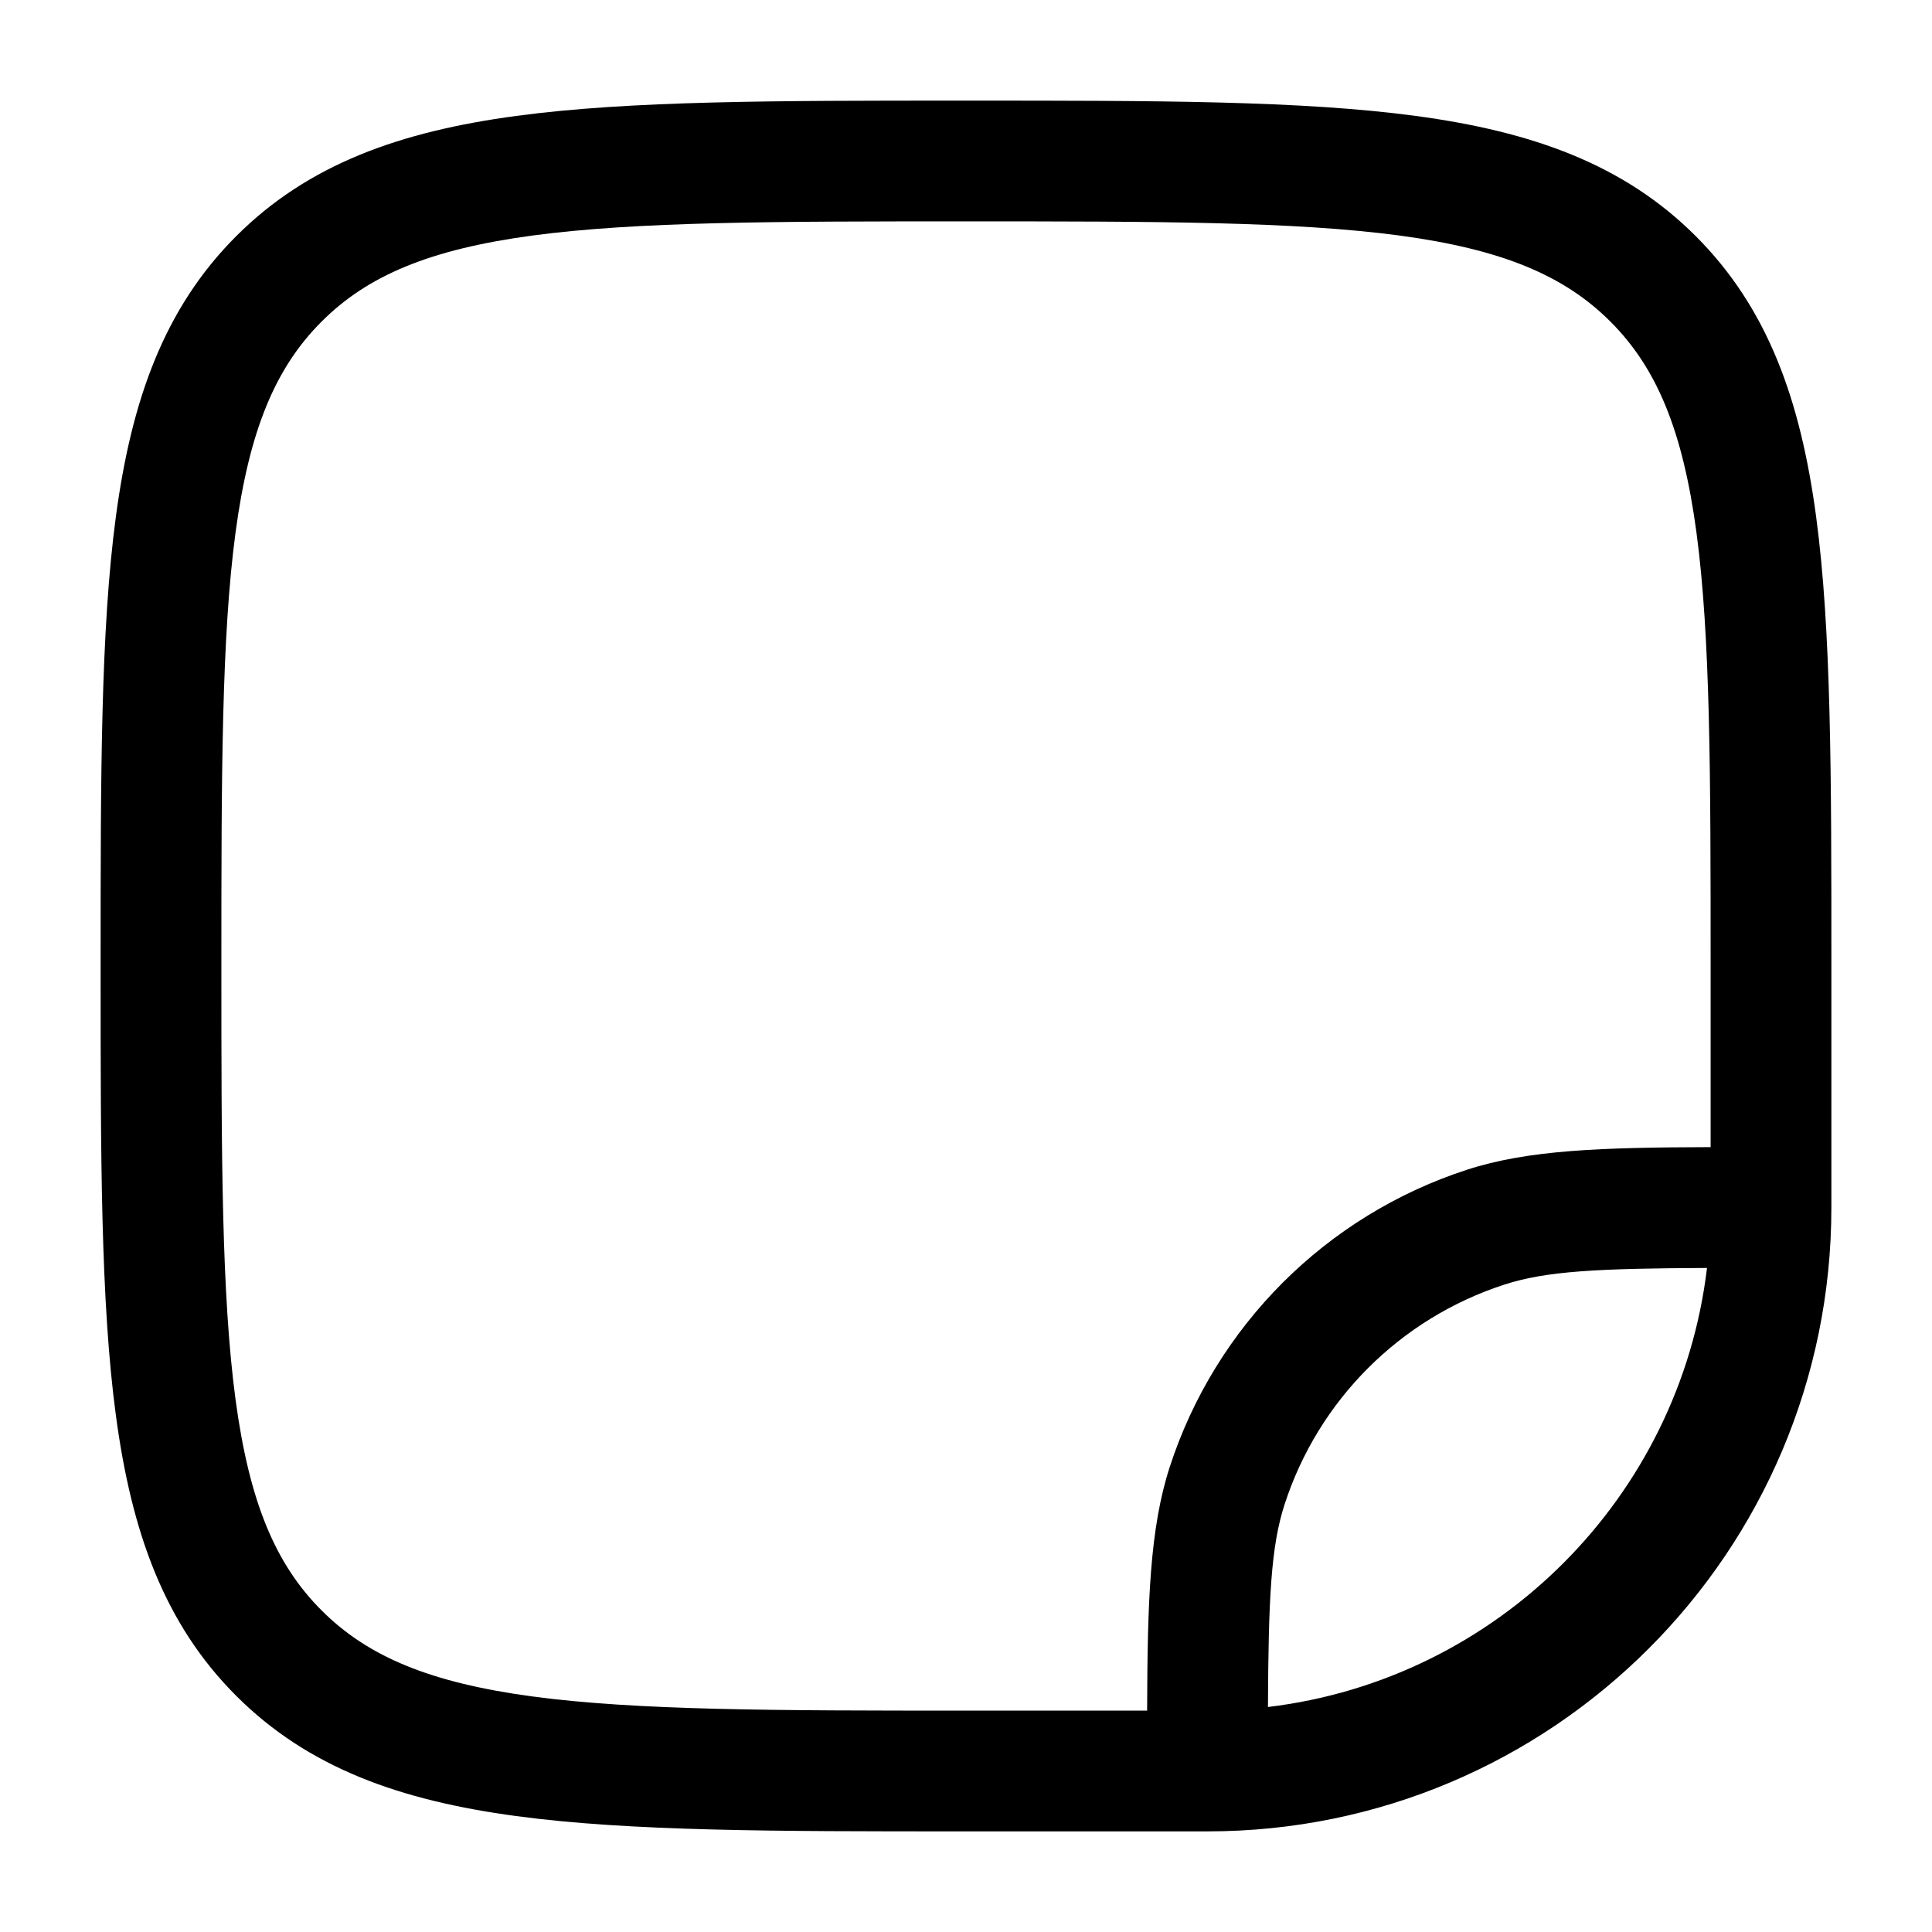
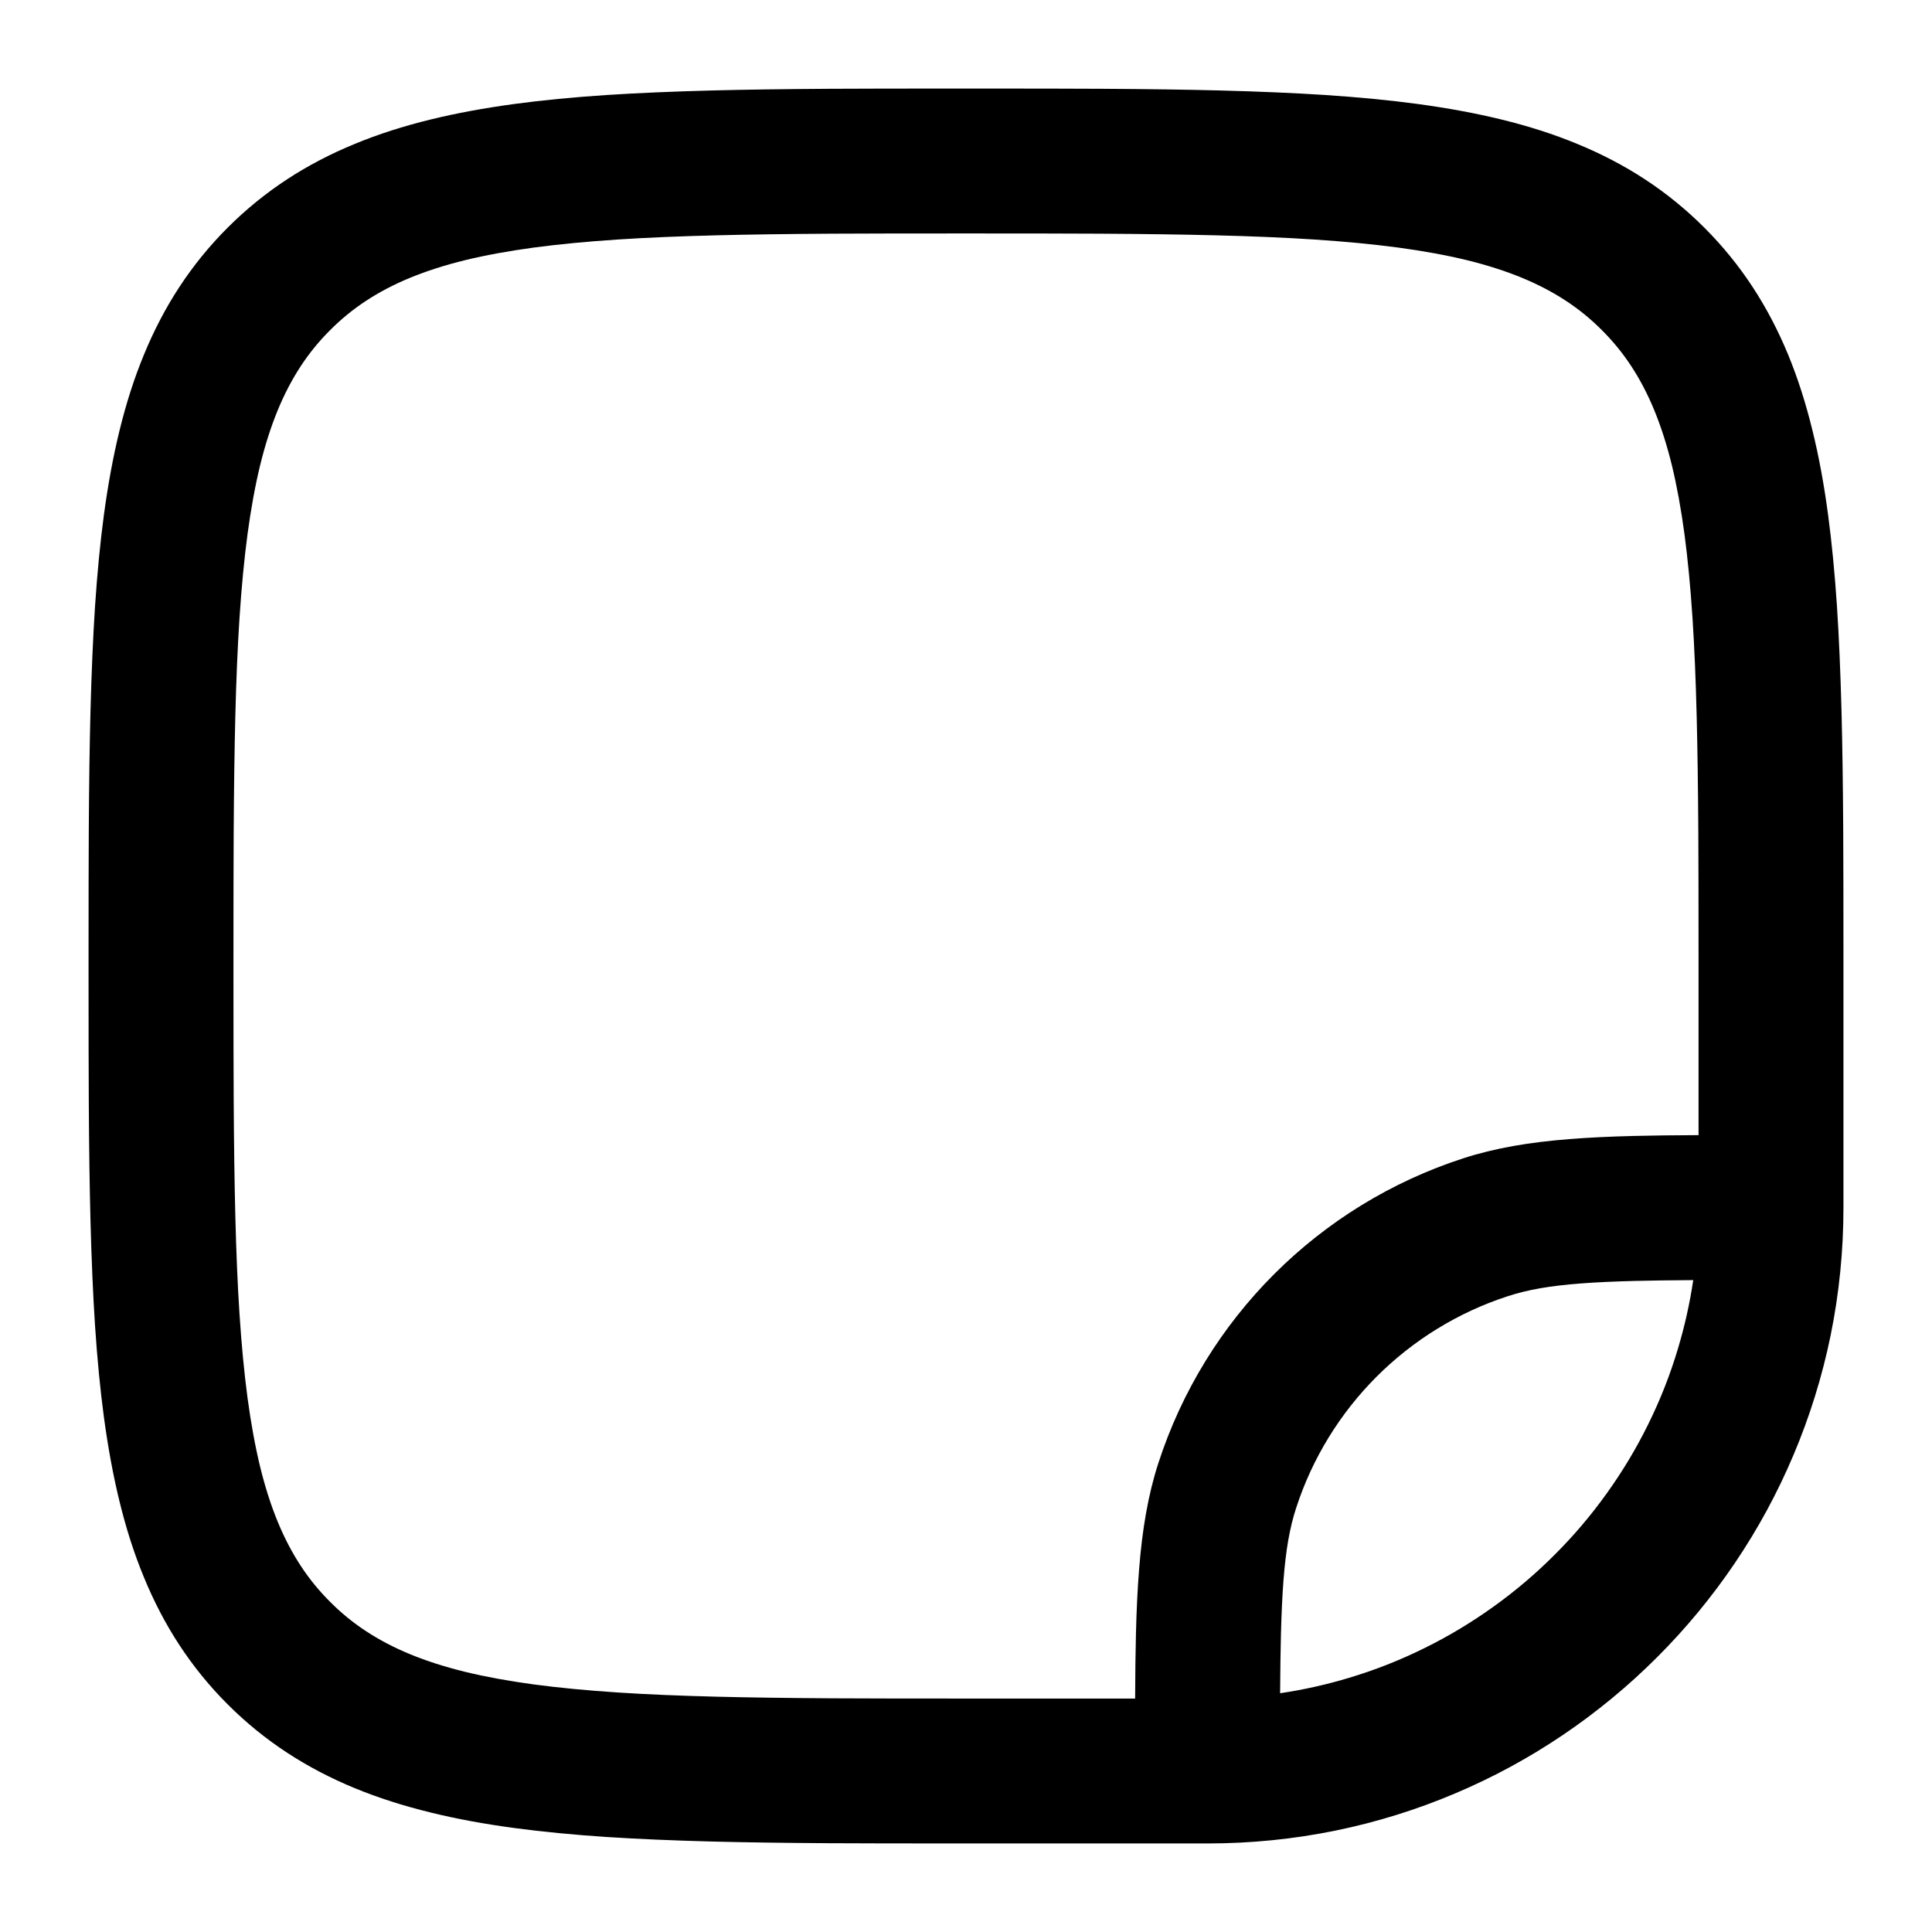
- <svg xmlns="http://www.w3.org/2000/svg" viewBox="0 0 24 24" fill="none">
-   <path fill-rule="evenodd" clip-rule="evenodd" d="M11.943 1.25H12.057C14.366 1.25 16.175 1.25 17.586 1.44C19.031 1.634 20.171 2.039 21.066 2.934C21.961 3.829 22.366 4.969 22.56 6.414C22.75 7.825 22.75 9.634 22.75 11.943V15C22.75 19.28 19.28 22.75 15 22.75H11.943C9.634 22.75 7.825 22.75 6.414 22.56C4.969 22.366 3.829 21.961 2.934 21.066C2.039 20.171 1.634 19.031 1.44 17.586C1.25 16.175 1.25 14.366 1.25 12.057V11.943C1.25 9.634 1.25 7.825 1.44 6.414C1.634 4.969 2.039 3.829 2.934 2.934C3.829 2.039 4.969 1.634 6.414 1.44C7.825 1.25 9.634 1.25 11.943 1.25ZM6.614 2.926C5.335 3.098 4.564 3.425 3.995 3.995C3.425 4.564 3.098 5.335 2.926 6.614C2.752 7.914 2.75 9.622 2.75 12C2.75 14.378 2.752 16.086 2.926 17.386C3.098 18.665 3.425 19.436 3.995 20.005C4.564 20.575 5.335 20.902 6.614 21.074C7.914 21.248 9.622 21.25 12 21.25H14.25C14.254 19.884 14.284 18.986 14.531 18.223C15.1 16.473 16.473 15.1 18.223 14.531C18.986 14.284 19.884 14.254 21.25 14.25V12C21.25 9.622 21.248 7.914 21.074 6.614C20.902 5.335 20.575 4.564 20.005 3.995C19.436 3.425 18.665 3.098 17.386 2.926C16.086 2.752 14.378 2.75 12 2.75C9.622 2.75 7.914 2.752 6.614 2.926ZM21.205 15.751C19.848 15.757 19.206 15.789 18.687 15.958C17.393 16.378 16.378 17.393 15.958 18.687C15.789 19.206 15.757 19.848 15.751 21.205C18.602 20.864 20.864 18.602 21.205 15.751Z" fill="currentColor" />
+ <svg viewBox="0 0 24 24" fill="none">
+   <path d="M12.057 1.1Q13.181 1.1 13.698 1.103Q14.546 1.108 15.162 1.124Q15.889 1.143 16.461 1.18Q17.093 1.222 17.606 1.291Q18.175 1.368 18.649 1.484Q19.158 1.608 19.589 1.786Q20.043 1.972 20.43 2.225Q20.831 2.487 21.172 2.828Q21.513 3.169 21.775 3.57Q22.028 3.957 22.215 4.411Q22.392 4.842 22.516 5.351Q22.633 5.825 22.709 6.394Q22.778 6.907 22.82 7.539Q22.857 8.111 22.876 8.838Q22.892 9.454 22.897 10.302Q22.9 10.819 22.9 11.943V15Q22.9 15.808 22.74 16.592A7.844 7.844 0 0 1 22.279 18.075Q21.981 18.781 21.551 19.417Q21.125 20.047 20.586 20.586Q20.047 21.125 19.417 21.551Q18.781 21.981 18.075 22.279A7.844 7.844 0 0 1 16.592 22.74Q15.808 22.9 15 22.9H11.943Q10.819 22.9 10.302 22.897Q9.454 22.892 8.838 22.876Q8.111 22.857 7.539 22.82Q6.907 22.778 6.394 22.709Q5.825 22.633 5.351 22.516Q4.842 22.392 4.411 22.215Q3.957 22.028 3.57 21.775Q3.169 21.513 2.828 21.172Q2.487 20.831 2.225 20.43Q1.972 20.043 1.786 19.589Q1.608 19.158 1.484 18.649Q1.368 18.175 1.291 17.606Q1.222 17.093 1.18 16.461Q1.143 15.889 1.124 15.162Q1.108 14.546 1.103 13.698Q1.1 13.181 1.1 12.057V11.943Q1.1 10.819 1.103 10.302Q1.108 9.454 1.124 8.838Q1.143 8.111 1.18 7.539Q1.222 6.907 1.291 6.394Q1.368 5.825 1.484 5.351Q1.608 4.842 1.786 4.411Q1.972 3.957 2.225 3.57Q2.487 3.169 2.828 2.828Q3.169 2.487 3.57 2.225Q3.957 1.972 4.411 1.786Q4.842 1.608 5.351 1.484Q5.825 1.368 6.394 1.291Q6.907 1.222 7.539 1.18Q8.111 1.143 8.838 1.124Q9.454 1.108 10.302 1.103Q10.819 1.1 11.943 1.1ZM6.634 3.075Q6.161 3.139 5.781 3.231Q5.402 3.324 5.096 3.45Q4.795 3.574 4.547 3.737Q4.306 3.895 4.101 4.101Q3.895 4.306 3.737 4.547Q3.574 4.795 3.45 5.096Q3.324 5.402 3.231 5.781Q3.139 6.161 3.075 6.634Q3.013 7.099 2.975 7.679Q2.94 8.214 2.923 8.906Q2.908 9.502 2.903 10.339Q2.9 10.871 2.9 12Q2.9 13.129 2.903 13.661Q2.908 14.498 2.923 15.094Q2.94 15.786 2.975 16.321Q3.013 16.901 3.075 17.366Q3.139 17.839 3.231 18.219Q3.324 18.598 3.45 18.904Q3.574 19.205 3.737 19.453Q3.895 19.694 4.101 19.899Q4.306 20.105 4.547 20.263Q4.795 20.426 5.096 20.55Q5.402 20.676 5.781 20.769Q6.161 20.861 6.634 20.925Q7.099 20.987 7.679 21.025Q8.214 21.06 8.906 21.077Q9.502 21.092 10.339 21.097Q10.871 21.1 12 21.1H14.101Q14.103 20.623 14.111 20.304Q14.122 19.844 14.15 19.499Q14.18 19.113 14.236 18.8Q14.295 18.466 14.389 18.177Q14.606 17.508 14.974 16.909A5.901 5.901 0 0 1 16.909 14.974Q17.508 14.606 18.177 14.389Q18.466 14.295 18.8 14.236Q19.113 14.18 19.499 14.15Q19.844 14.122 20.304 14.111Q20.623 14.103 21.1 14.101V12Q21.1 10.871 21.097 10.339Q21.092 9.502 21.077 8.906Q21.06 8.214 21.025 7.679Q20.987 7.099 20.925 6.634Q20.861 6.161 20.769 5.781Q20.676 5.402 20.55 5.096Q20.426 4.795 20.263 4.547Q20.105 4.306 19.899 4.101Q19.694 3.895 19.453 3.737Q19.205 3.574 18.904 3.45Q18.598 3.324 18.219 3.231Q17.839 3.139 17.366 3.075Q16.901 3.013 16.321 2.975Q15.786 2.94 15.094 2.923Q14.498 2.908 13.661 2.903Q13.129 2.9 12 2.9Q10.871 2.9 10.339 2.903Q9.502 2.908 8.906 2.923Q8.214 2.94 7.679 2.975Q7.099 3.013 6.634 3.075ZM21.034 15.902Q20.606 15.905 20.316 15.912Q19.921 15.922 19.643 15.943Q19.353 15.965 19.134 16.003Q18.917 16.041 18.733 16.101Q18.268 16.252 17.852 16.508A4.101 4.101 0 0 0 16.508 17.852Q16.252 18.268 16.101 18.733Q16.041 18.917 16.003 19.134Q15.965 19.353 15.943 19.643Q15.922 19.921 15.912 20.316Q15.905 20.606 15.902 21.034A6.06 6.06 0 0 0 16.747 20.846Q17.235 20.701 17.692 20.475Q18.143 20.253 18.552 19.959Q18.959 19.668 19.313 19.313Q19.668 18.959 19.959 18.552Q20.253 18.143 20.475 17.692Q20.701 17.235 20.846 16.747A6.06 6.06 0 0 0 21.034 15.902Z" fill="currentColor" fill-rule="evenodd" clip-rule="evenodd" />
</svg>
